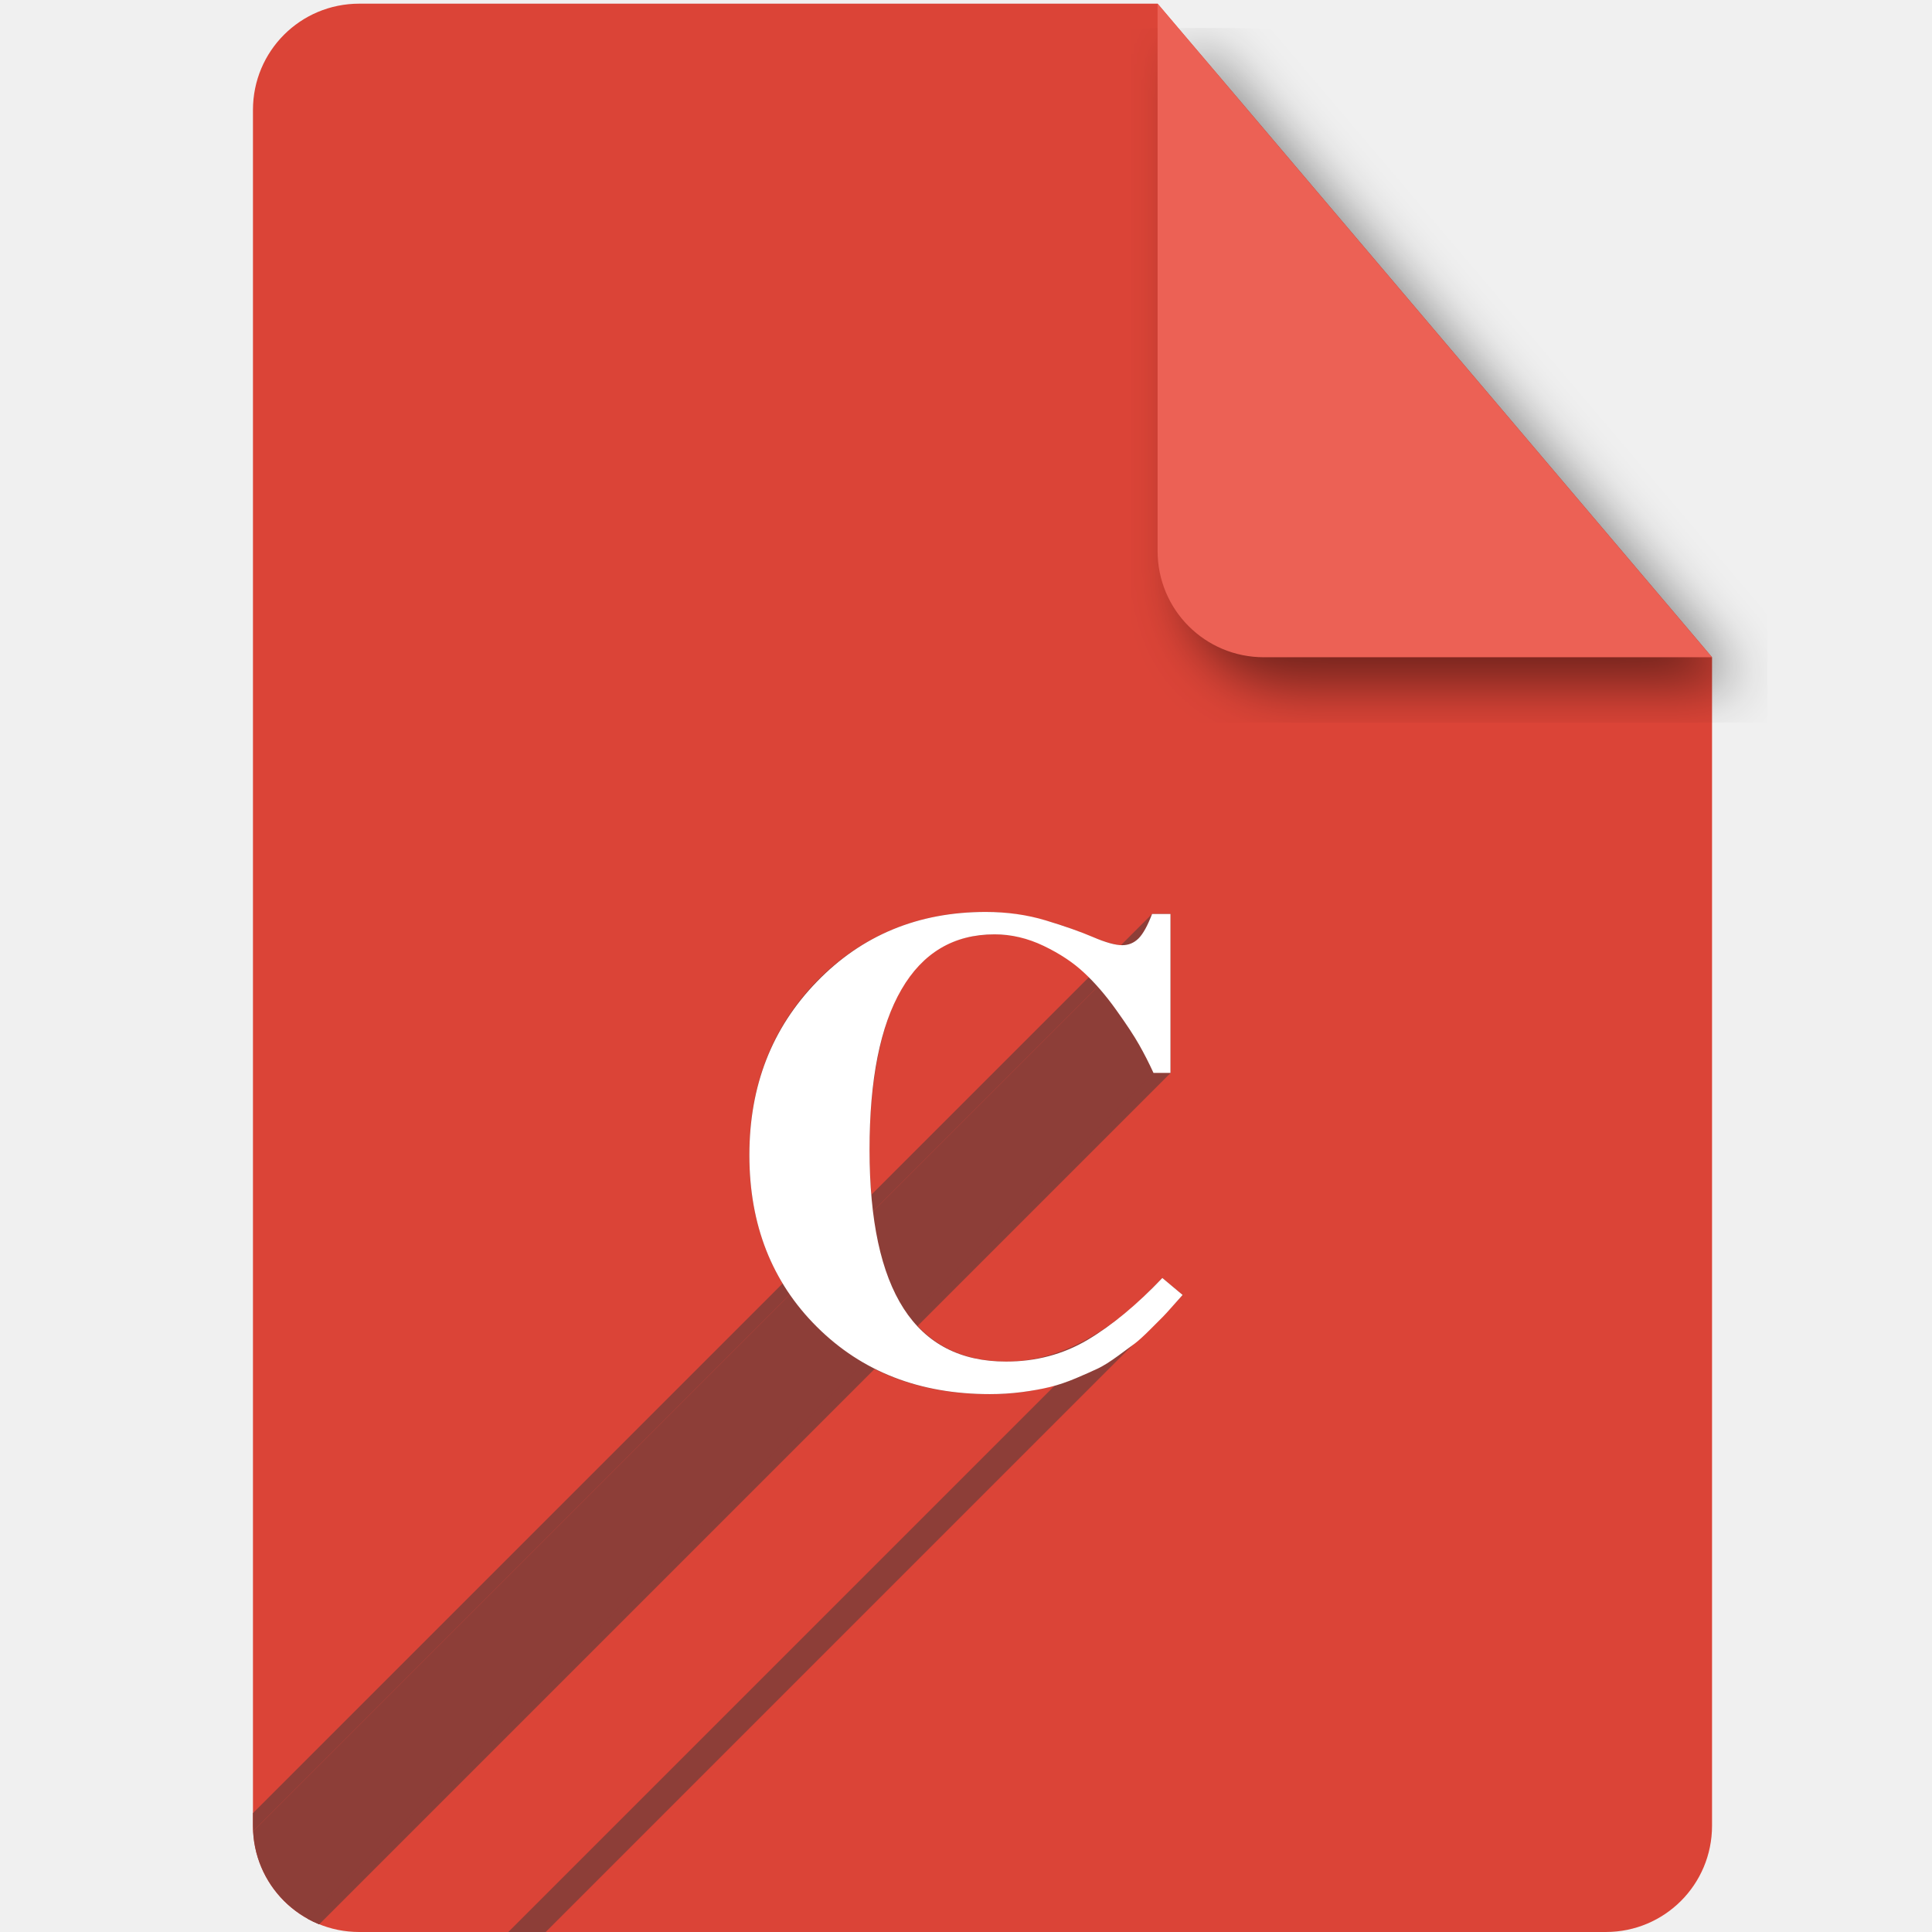
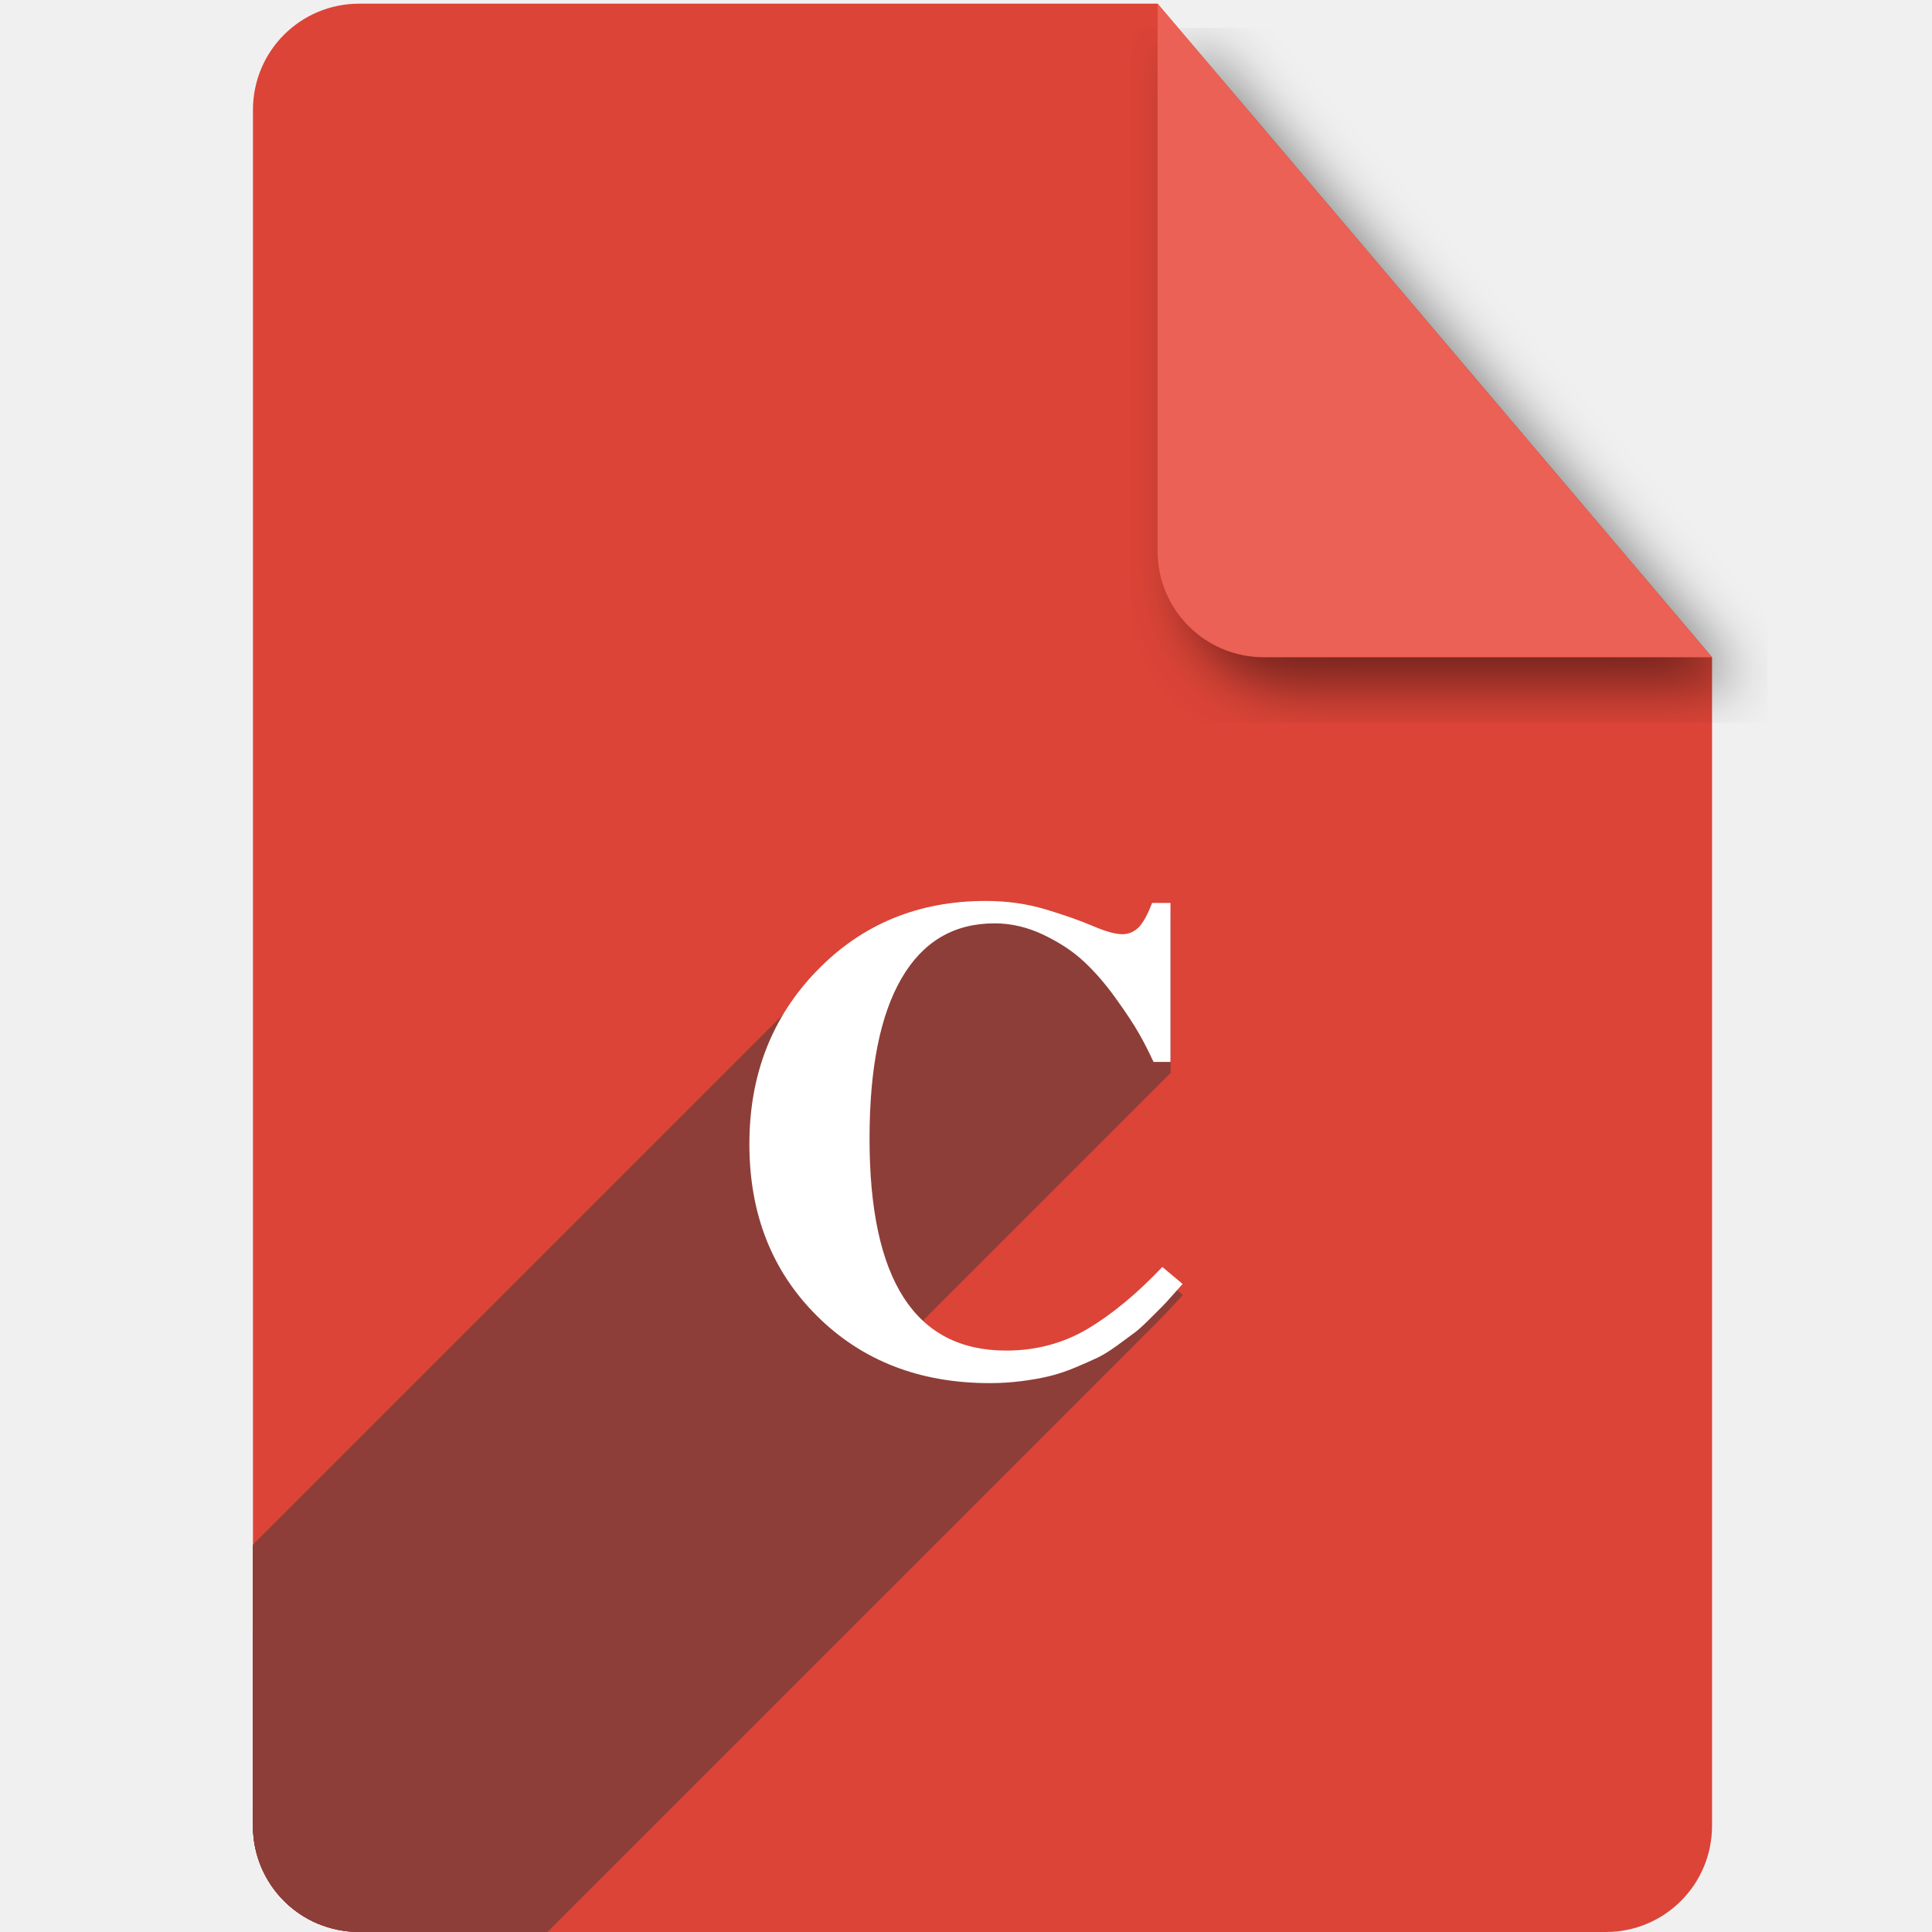
<svg xmlns="http://www.w3.org/2000/svg" version="1.1" id="svg2" viewBox="0 0 256 256" height="256" width="256">
  <defs id="defs4">
-     <filter id="filter4301" style="color-interpolation-filters:sRGB;">
-       <feFlood id="feFlood4303" result="flood" flood-color="rgb(0,0,0)" flood-opacity="0.498" />
-       <feComposite id="feComposite4305" result="composite1" operator="in" in2="SourceGraphic" in="flood" />
-       <feGaussianBlur id="feGaussianBlur4307" result="blur" stdDeviation="3.7" in="composite1" />
-       <feOffset id="feOffset4309" result="offset" dy="3.7" dx="3.8" />
-       <feComposite id="feComposite4311" result="composite2" operator="over" in2="offset" in="SourceGraphic" />
+     <filter style="color-interpolation-filters:sRGB;" id="filter4301">
+       <feFlood flood-opacity="0.498" flood-color="rgb(0,0,0)" result="flood" id="feFlood4303" />
+       <feComposite in="flood" in2="SourceGraphic" operator="in" result="composite1" id="feComposite4305" />
+       <feGaussianBlur in="composite1" stdDeviation="3.7" result="blur" id="feGaussianBlur4307" />
+       <feOffset dx="3.8" dy="3.7" result="offset" id="feOffset4309" />
+       <feComposite in="SourceGraphic" in2="offset" operator="over" result="composite2" id="feComposite4311" />
    </filter>
-     <clipPath clipPathUnits="userSpaceOnUse" id="clipPath4266">
-       <path style="fill:#db4437;fill-opacity:1" d="m 153.387,796.848 -105.781,0 c -7.804,0 -14.088,6.282 -14.088,14.086 l 0,227.34 c 0,7.804 6.284,14.088 14.088,14.088 l 165.162,0 c 7.804,0 14.086,-6.284 14.086,-14.088 l 0,-154.822 -73.467,-86.604 z" id="path4268" />
+     <clipPath id="clipPath4266" clipPathUnits="userSpaceOnUse">
+       <path id="path4268" d="m 153.387,796.848 -105.781,0 c -7.804,0 -14.088,6.282 -14.088,14.086 l 0,227.34 c 0,7.804 6.284,14.088 14.088,14.088 l 165.162,0 c 7.804,0 14.086,-6.284 14.086,-14.088 l 0,-154.822 -73.467,-86.604 z" style="fill:#db4437;fill-opacity:1" />
+     </clipPath>
+     <clipPath clipPathUnits="userSpaceOnUse" id="clipPath6370">
+       <path id="path6372" d="m 153.387,796.848 -105.781,0 c -7.804,0 -14.088,6.282 -14.088,14.086 l 0,227.34 c 0,7.804 6.284,14.088 14.088,14.088 l 165.162,0 c 7.804,0 14.086,-6.284 14.086,-14.088 l 0,-154.822 -73.467,-86.604 z" style="fill:#db4437;fill-opacity:1" />
    </clipPath>
  </defs>
-   <g transform="translate(0,-796.3621)" id="layer1">
-     <path transform="translate(0,796.3621)" id="path4141" d="M 153.387 0.486 L 47.605 0.486 C 39.801 0.486 33.518 6.768 33.518 14.572 L 33.518 241.912 C 33.518 249.716 39.801 256 47.605 256 L 212.768 256 C 220.572 256 226.854 249.716 226.854 241.912 L 226.854 87.09 L 153.387 0.486 z " style="fill:#db4437;fill-opacity:1" />
-     <path id="rect4136" d="m 226.854,883.452 -73.467,-86.604 0,72.518 c 0,7.804 6.282,14.086 14.086,14.086 l 59.381,0 z" style="fill:#ec6155;fill-opacity:1;filter:url(#filter4301)" />
-     <g id="text4143" style="font-style:normal;font-variant:normal;font-weight:bold;font-stretch:normal;font-size:90px;line-height:125%;font-family:FreeSerif;-inkscape-font-specification:'FreeSerif Bold';letter-spacing:0px;word-spacing:0px;fill:#8d3e38;fill-opacity:1;stroke:none;stroke-width:1px;stroke-linecap:butt;stroke-linejoin:miter;stroke-opacity:1" clip-path="url(#clipPath4266)">
-       <g id="g4226" style="fill:#8d3e38;fill-opacity:1">
-         <g id="g4228" style="fill:#8d3e38;fill-opacity:1">
-           <path id="path4230" d="M154.01 965.708L156.71 967.958L-196.843 1321.512L-199.543 1319.262Z" style="fill:#8d3e38;fill-opacity:1" />
-           <path id="path4232" d="M152.66 917.468L155.09 917.468L-198.463 1271.022L-200.893 1271.022Z" style="fill:#8d3e38;fill-opacity:1" />
-           <path id="path4234" d="M155.09 917.468L155.09 938.528L-198.463 1292.082L-198.463 1271.022Z" style="fill:#8d3e38;fill-opacity:1" />
-           <path id="path4236" d="M155.09 938.528L152.84 938.528L-200.713 1292.082L-198.463 1292.082Z" style="fill:#8d3e38;fill-opacity:1" />
+   <g id="layer1" transform="translate(0,-796.3621)">
+     <path transform="translate(0,796.3621)" style="fill:#db4437;fill-opacity:1" d="M 153.387 0.486 L 47.605 0.486 C 39.801 0.486 33.518 6.768 33.518 14.572 L 33.518 241.912 C 33.518 249.716 39.801 256 47.605 256 L 212.768 256 C 220.572 256 226.854 249.716 226.854 241.912 L 226.854 87.09 L 153.387 0.486 z " id="path4141" />
+     <path style="fill:#ec6155;fill-opacity:1;filter:url(#filter4301)" d="m 226.854,883.452 -73.467,-86.604 0,72.518 c 0,7.804 6.282,14.086 14.086,14.086 l 59.381,0 z" id="rect4136" />
+     <g id="text4144" style="font-style:normal;font-variant:normal;font-weight:bold;font-stretch:normal;font-size:90px;line-height:125%;font-family:FreeSerif;-inkscape-font-specification:'FreeSerif Bold';letter-spacing:0px;word-spacing:0px;fill:#8d3e38;fill-opacity:1;stroke:none;stroke-width:1px;stroke-linecap:butt;stroke-linejoin:miter;stroke-opacity:1" clip-path="url(#clipPath6370)">
+       <g id="g6264" transform="translate(0,796.3621)" style="fill:#8d3e38;fill-opacity:1">
+         <g id="g6266" style="fill:#8d3e38;fill-opacity:1">
+           <path id="path6268" d="M130.609 120.836C121.789 120.836 114.381 123.836 108.381 129.836L-33.04 271.257C-27.04 265.257 -19.632 262.257 -10.812 262.257Z" style="fill:#8d3e38;fill-opacity:1" />
+           <path id="path6270" d="M108.381 129.836C108.381 129.836 108.381 129.836 108.381 129.836L-33.04 271.257C-33.04 271.257 -33.04 271.257 -33.04 271.257Z" style="fill:#8d3e38;fill-opacity:1" />
+           <path id="path6272" d="M108.381 129.836C102.321 136.016 99.289 143.757 99.289 153.057L-42.132 294.478C-42.132 285.178 -39.1 277.437 -33.04 271.257Z" style="fill:#8d3e38;fill-opacity:1" />
+           <path id="path6274" d="M99.289 153.057C99.289 161.877 102.05 169.255 107.57 175.195L-33.851 316.617C-39.371 310.677 -42.132 303.298 -42.132 294.478Z" style="fill:#8d3e38;fill-opacity:1" />
+           <path id="path6276" d="M107.57 175.195C113.57 181.555 121.43 184.736 131.15 184.736L-10.271 326.158C-19.991 326.158 -27.851 322.977 -33.851 316.617Z" style="fill:#8d3e38;fill-opacity:1" />
+           <path id="path6278" d="M131.15 184.736C138.23 184.736 144.469 182.606 149.869 178.346L8.448 319.767C3.048 324.027 -3.191 326.158 -10.271 326.158Z" style="fill:#8d3e38;fill-opacity:1" />
+           <path id="path6280" d="M149.869 178.346C150.722 177.69 151.791 176.719 153.075 175.435L11.654 316.857C10.37 318.141 9.301 319.111 8.448 319.767Z" style="fill:#8d3e38;fill-opacity:1" />
+           <path id="path6282" d="M153.075 175.435C154.139 174.371 155.351 173.091 156.711 171.596L15.29 313.017C13.93 314.513 12.718 315.792 11.654 316.857Z" style="fill:#8d3e38;fill-opacity:1" />
+           <path id="path6284" d="M156.711 171.596L154.01 169.346L12.588 310.767L15.29 313.017Z" style="fill:#8d3e38;fill-opacity:1" />
+           <path id="path6286" d="M154.01 169.346C153.59 169.796 153.17 170.231 152.75 170.65L11.329 312.072C11.749 311.652 12.168 311.217 12.588 310.767Z" style="fill:#8d3e38;fill-opacity:1" />
+           <path id="path6288" d="M152.75 170.65C152.33 171.07 151.91 171.475 151.49 171.865L10.069 313.287C10.489 312.897 10.909 312.492 11.329 312.072Z" style="fill:#8d3e38;fill-opacity:1" />
+           <path id="path6290" d="M151.49 171.865C145.49 177.565 139.431 180.416 133.311 180.416L-8.111 321.837C-1.991 321.837 4.069 318.987 10.069 313.287Z" style="fill:#8d3e38;fill-opacity:1" />
+           <path id="path6292" d="M133.311 180.416C121.311 180.356 115.281 170.996 115.221 152.336L-26.201 293.757C-26.141 312.417 -20.111 321.777 -8.111 321.837Z" style="fill:#8d3e38;fill-opacity:1" />
+           <path id="path6294" d="M115.221 152.336C115.221 147.956 115.551 144.057 116.211 140.637L-25.21 282.058C-25.87 285.478 -26.201 289.377 -26.201 293.757Z" style="fill:#8d3e38;fill-opacity:1" />
+           <path id="path6296" d="M116.211 140.637C117.28 134.757 119.213 130.418 122.012 127.62L-19.409 269.041C-22.208 271.84 -24.141 276.179 -25.21 282.058Z" style="fill:#8d3e38;fill-opacity:1" />
+           <path id="path6298" d="M122.012 127.62C124.554 125.078 127.81 123.807 131.779 123.807L-9.642 265.228C-13.612 265.228 -16.867 266.499 -19.409 269.041Z" style="fill:#8d3e38;fill-opacity:1" />
+           <path id="path6300" d="M131.779 123.807C133.039 123.807 134.301 123.956 135.561 124.256L-5.861 265.677C-7.121 265.377 -8.382 265.228 -9.642 265.228Z" style="fill:#8d3e38;fill-opacity:1" />
+           <path id="path6302" d="M135.561 124.256C142.281 125.996 148.04 131.966 152.84 142.166L11.418 283.587C6.618 273.387 0.859 267.417 -5.861 265.677Z" style="fill:#8d3e38;fill-opacity:1" />
+           <path id="path6304" d="M152.84 142.166L155.09 142.166L13.668 283.587L11.418 283.587Z" style="fill:#8d3e38;fill-opacity:1" />
+           <path id="path6306" d="M155.09 142.166L155.09 121.105L13.668 262.527L13.668 283.587Z" style="fill:#8d3e38;fill-opacity:1" />
+           <path id="path6308" d="M155.09 121.105L152.66 121.105L11.239 262.527L13.668 262.527Z" style="fill:#8d3e38;fill-opacity:1" />
+           <path id="path6310" d="M152.66 121.105C152.48 121.465 152.331 121.826 152.211 122.186L10.79 263.607C10.91 263.247 11.059 262.887 11.239 262.527Z" style="fill:#8d3e38;fill-opacity:1" />
+           <path id="path6312" d="M152.211 122.186C151.79 123.081 151.328 123.78 150.825 124.282L9.404 265.703C9.906 265.201 10.368 264.502 10.79 263.607Z" style="fill:#8d3e38;fill-opacity:1" />
+           <path id="path6314" d="M150.825 124.282C150.183 124.925 149.474 125.246 148.699 125.246L7.278 266.667C8.052 266.667 8.761 266.346 9.404 265.703Z" style="fill:#8d3e38;fill-opacity:1" />
+           <path id="path6316" d="M148.699 125.246C147.799 125.246 146.269 124.796 144.109 123.896L2.688 265.318C4.848 266.218 6.378 266.667 7.278 266.667Z" style="fill:#8d3e38;fill-opacity:1" />
+           <path id="path6318" d="M144.109 123.896C139.189 121.856 134.689 120.836 130.609 120.836L-10.812 262.257C-6.732 262.257 -2.232 263.278 2.688 265.318Z" style="fill:#8d3e38;fill-opacity:1" />
        </g>
-         <path id="path4210" style="fill:#8d3e38;fill-opacity:1" d="m 133.31,976.778 q 9.18,0 18.18,-8.55 1.26,-1.17 2.52,-2.52 l 2.7,2.25 q -4.5,4.95 -6.84,6.75 -8.1,6.39 -18.72,6.39 -14.58,0 -23.58,-9.54 -8.28,-8.91 -8.28,-22.14 0,-13.95 9.09,-23.22 9,-9 22.23,-9 6.12,0 13.5,3.06 3.24,1.35 4.59,1.35 2.07,0 3.51,-3.06 0.18,-0.54 0.45,-1.08 l 2.43,0 0,21.06 -2.25,0 q -7.2,-15.3 -17.28,-17.91 -1.89,-0.45 -3.78,-0.45 -12.51,0 -15.57,16.83 -0.99,5.13 -0.99,11.7 0.09,27.99 18.09,28.08 z" />
+         <path id="path6245" transform="" d="M 130.609 120.836 C 121.789 120.836 114.381 123.836 108.381 129.836 C 102.321 136.016 99.289 143.757 99.289 153.057 C 99.289 161.877 102.05 169.255 107.57 175.195 C 113.57 181.555 121.43 184.736 131.15 184.736 C 138.23 184.736 144.469 182.606 149.869 178.346 C 151.429 177.146 153.711 174.896 156.711 171.596 L 154.01 169.346 C 153.17 170.246 152.33 171.085 151.49 171.865 C 145.49 177.565 139.431 180.416 133.311 180.416 C 121.311 180.356 115.281 170.996 115.221 152.336 C 115.221 147.956 115.551 144.057 116.211 140.637 C 118.251 129.417 123.439 123.807 131.779 123.807 C 133.039 123.807 134.301 123.956 135.561 124.256 C 142.281 125.996 148.04 131.966 152.84 142.166 L 155.09 142.166 L 155.09 121.105 L 152.66 121.105 C 152.48 121.465 152.331 121.826 152.211 122.186 C 151.251 124.226 150.079 125.246 148.699 125.246 C 147.799 125.246 146.269 124.796 144.109 123.896 C 139.189 121.856 134.689 120.836 130.609 120.836 z " style="fill:#8d3e38;fill-opacity:1" />
      </g>
    </g>
-     <text xml:space="preserve" style="font-style:normal;font-variant:normal;font-weight:bold;font-stretch:normal;font-size:90px;line-height:125%;font-family:FreeSerif;-inkscape-font-specification:'FreeSerif Bold';letter-spacing:0px;word-spacing:0px;fill:#ffffff;fill-opacity:1;stroke:none;stroke-width:1px;stroke-linecap:butt;stroke-linejoin:miter;stroke-opacity:1" x="96.14" y="979.388" id="text4144">
-       <tspan id="tspan4146" x="96.14" y="979.388">C</tspan>
+     <text xml:space="preserve" style="font-style:normal;font-variant:normal;font-weight:bold;font-stretch:normal;font-size:90px;line-height:125%;font-family:FreeSerif;-inkscape-font-specification:'FreeSerif Bold';letter-spacing:0px;word-spacing:0px;fill:#ffffff;fill-opacity:1;stroke:none;stroke-width:1px;stroke-linecap:butt;stroke-linejoin:miter;stroke-opacity:1" x="96.14" y="977.931" id="text6240">
+       <tspan id="tspan6242" x="96.14" y="977.931">C</tspan>
    </text>
  </g>
</svg>
